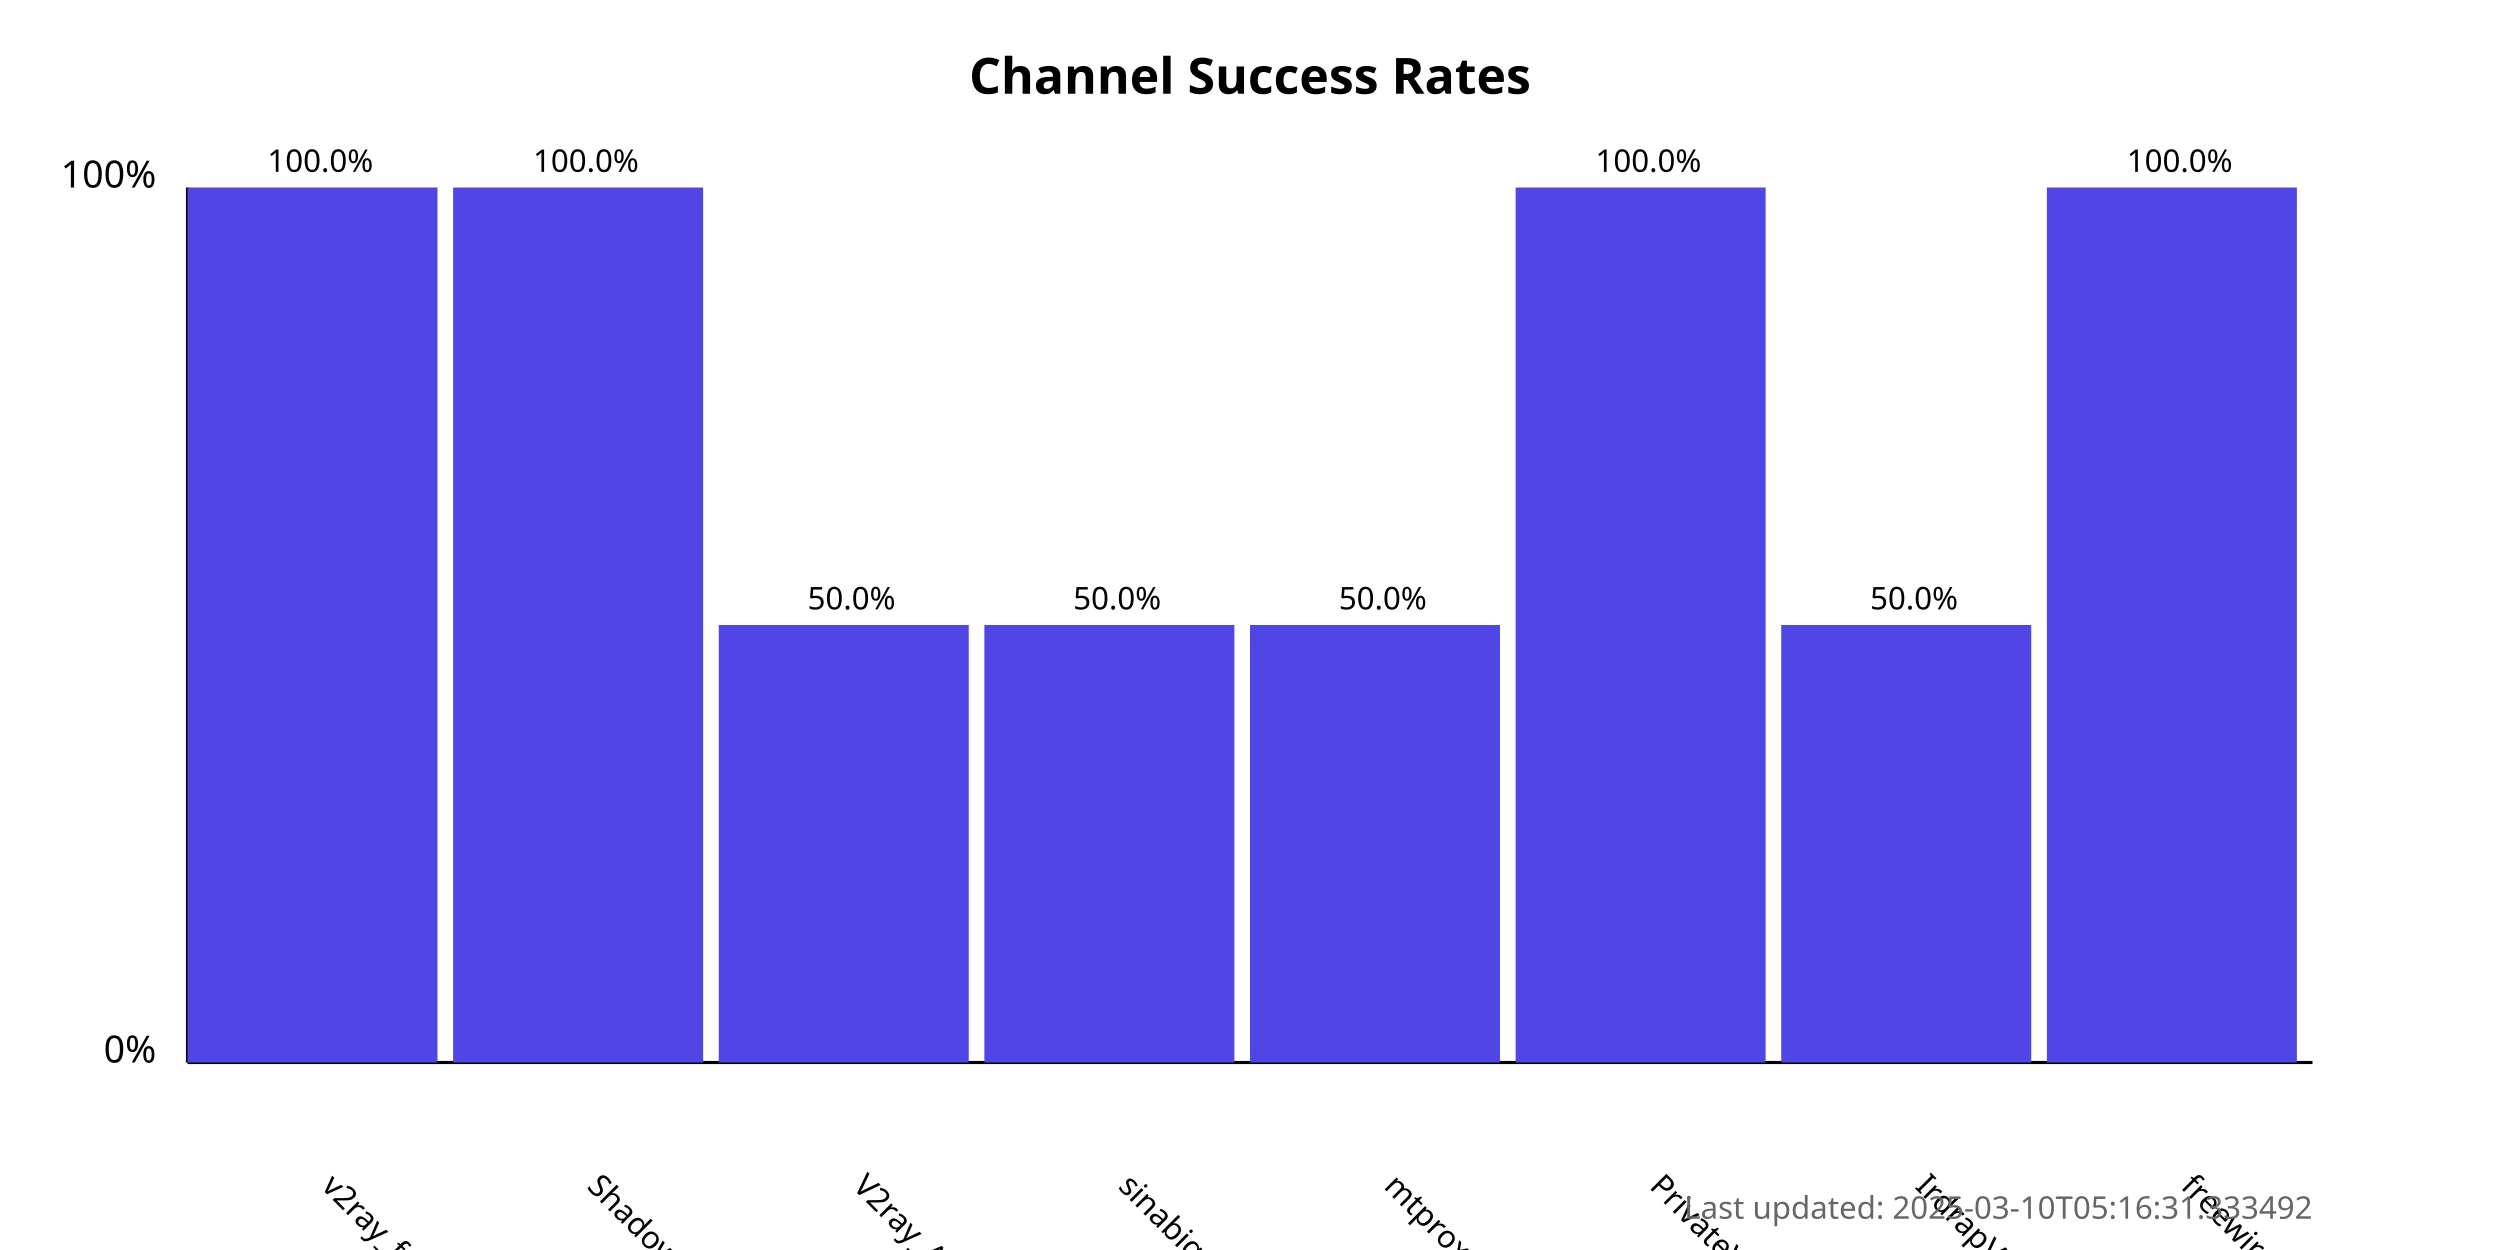
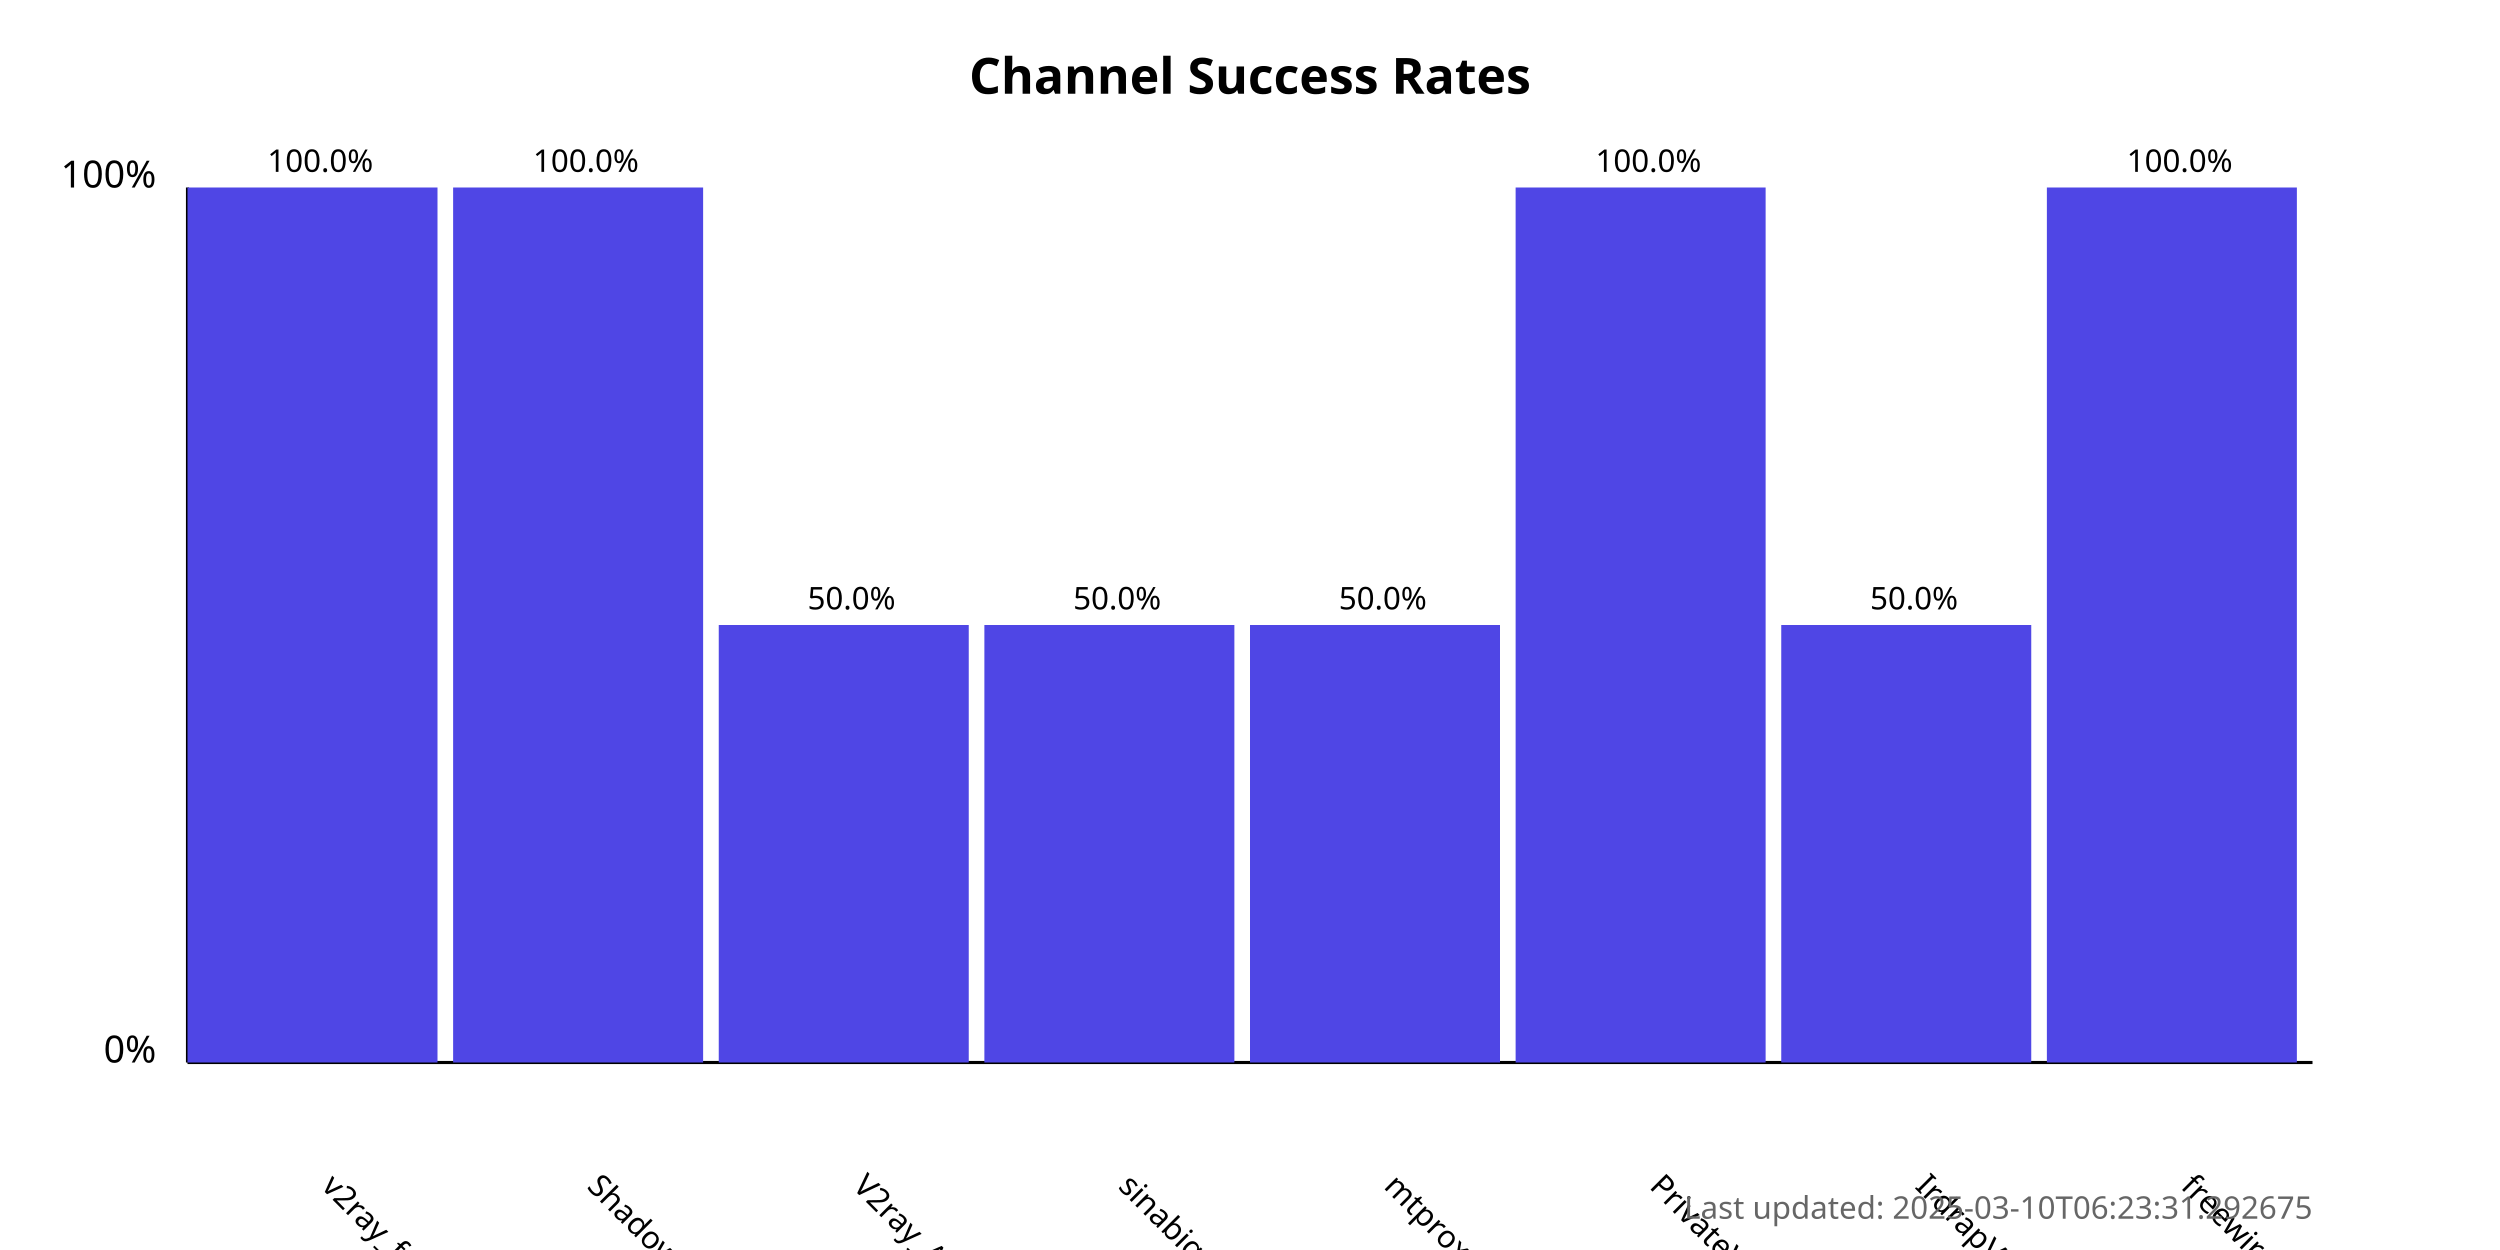
<svg xmlns="http://www.w3.org/2000/svg" width="800" height="400">
  <style>
            .chart-title { font: bold 16px sans-serif; }
            .axis-label { font: 12px sans-serif; }
            .tick-label { font: 10px sans-serif; }
            .bar { fill: #4f46e5; }
            .bar:hover { fill: #6366f1; }
            .timestamp { font: 10px sans-serif; fill: #666; }
        </style>
  <text x="400.0" y="30" text-anchor="middle" class="chart-title">
            Channel Success Rates
        </text>
  <line x1="60" y1="340" x2="60" y2="60" stroke="black" stroke-width="1" />
  <line x1="60" y1="340" x2="740" y2="340" stroke="black" stroke-width="1" />
  <text x="50" y="340" text-anchor="end" class="axis-label">0%</text>
  <text x="50" y="60" text-anchor="end" class="axis-label">100%</text>
  <g>
    <rect x="60" y="60.0" width="80.0" height="280.0" class="bar" />
    <text x="102.5" y="380" transform="rotate(45, 102.5, 380)" text-anchor="start" class="tick-label">
                v2ray_free_conf
            </text>
    <text x="102.5" y="55.0" text-anchor="middle" class="tick-label">
                100.0%
            </text>
  </g>
  <g>
    <rect x="145.0" y="60.0" width="80.0" height="280.0" class="bar" />
    <text x="187.5" y="380" transform="rotate(45, 187.5, 380)" text-anchor="start" class="tick-label">
                ShadowProxy66
            </text>
    <text x="187.5" y="55.0" text-anchor="middle" class="tick-label">
                100.0%
            </text>
  </g>
  <g>
    <rect x="230.0" y="200.0" width="80.0" height="140.0" class="bar" />
    <text x="272.5" y="380" transform="rotate(45, 272.5, 380)" text-anchor="start" class="tick-label">
                V2ray_Alpha
            </text>
    <text x="272.5" y="195.0" text-anchor="middle" class="tick-label">
                50.0%
            </text>
  </g>
  <g>
    <rect x="315.0" y="200.0" width="80.0" height="140.0" class="bar" />
    <text x="357.5" y="380" transform="rotate(45, 357.5, 380)" text-anchor="start" class="tick-label">
                sinabigo
            </text>
    <text x="357.5" y="195.0" text-anchor="middle" class="tick-label">
                50.0%
            </text>
  </g>
  <g>
    <rect x="400.0" y="200.0" width="80.0" height="140.0" class="bar" />
    <text x="442.5" y="380" transform="rotate(45, 442.5, 380)" text-anchor="start" class="tick-label">
                mtproxy_lists
            </text>
    <text x="442.5" y="195.0" text-anchor="middle" class="tick-label">
                50.0%
            </text>
  </g>
  <g>
    <rect x="485.0" y="60.0" width="80.0" height="280.0" class="bar" />
    <text x="527.5" y="380" transform="rotate(45, 527.5, 380)" text-anchor="start" class="tick-label">
                PrivateVPNs
            </text>
    <text x="527.5" y="55.0" text-anchor="middle" class="tick-label">
                100.0%
            </text>
  </g>
  <g>
    <rect x="570.0" y="200.0" width="80.0" height="140.0" class="bar" />
    <text x="612.5" y="380" transform="rotate(45, 612.5, 380)" text-anchor="start" class="tick-label">
                IrdrapVPNnews
            </text>
    <text x="612.5" y="195.0" text-anchor="middle" class="tick-label">
                50.0%
            </text>
  </g>
  <g>
    <rect x="655.0" y="60.0" width="80.0" height="280.0" class="bar" />
    <text x="697.5" y="380" transform="rotate(45, 697.5, 380)" text-anchor="start" class="tick-label">
                freewireguard
            </text>
    <text x="697.5" y="55.0" text-anchor="middle" class="tick-label">
                100.0%
            </text>
  </g>
  <text x="740" y="390" text-anchor="end" class="timestamp">
-             Last updated: 2025-03-10T05:16:31.333492
+             Last updated: 2025-03-10T06:23:31.292675
        </text>
</svg>
